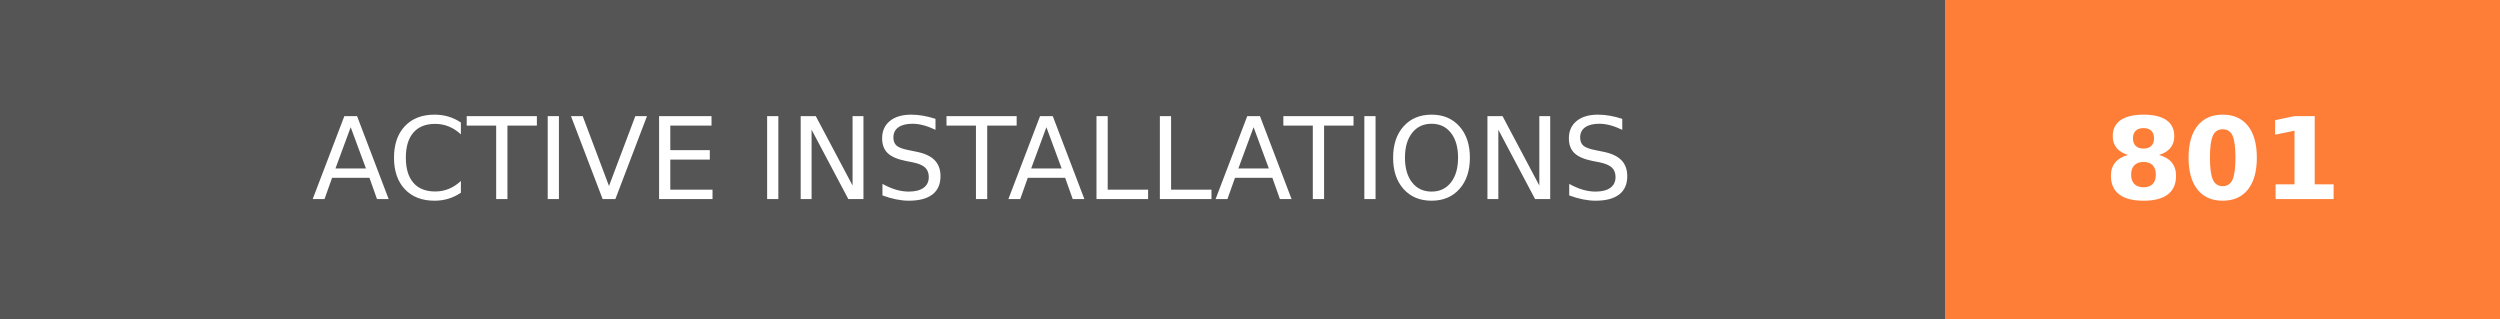
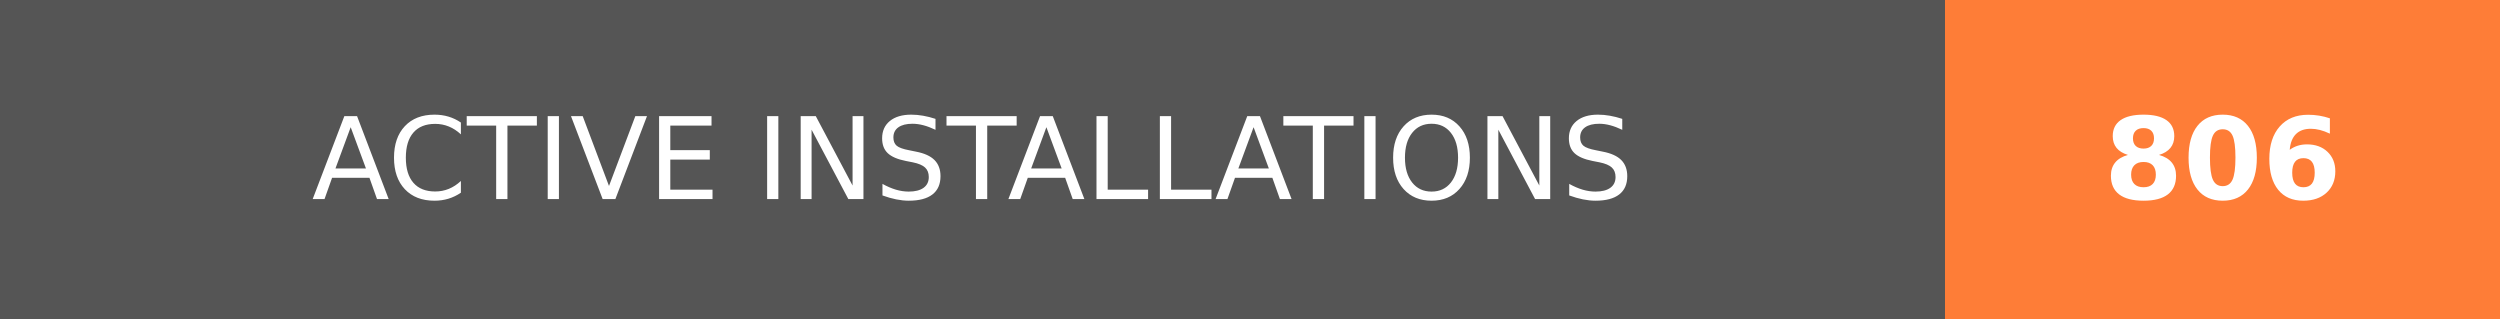
- <svg xmlns="http://www.w3.org/2000/svg" width="219.75" height="28" role="img" aria-label="ACTIVE INSTALLATIONS: 801">
+ <svg xmlns="http://www.w3.org/2000/svg" width="219.75" height="28" role="img" aria-label="ACTIVE INSTALLATIONS: 806">
  <g shape-rendering="crispEdges">
    <rect width="171" height="28" fill="#555" />
    <rect x="171" width="48.75" height="28" fill="#fe7d37" />
  </g>
  <g fill="#fff" text-anchor="middle" font-family="Verdana,Geneva,DejaVu Sans,sans-serif" text-rendering="geometricPrecision" font-size="100">
    <text transform="scale(.1)" x="855" y="175" textLength="1470" fill="#fff">ACTIVE INSTALLATIONS</text>
-     <text transform="scale(.1)" x="1953.75" y="175" textLength="247.5" fill="#fff" font-weight="bold">801</text>
+     <text transform="scale(.1)" x="1953.75" y="175" textLength="247.5" fill="#fff" font-weight="bold">806</text>
  </g>
</svg>
